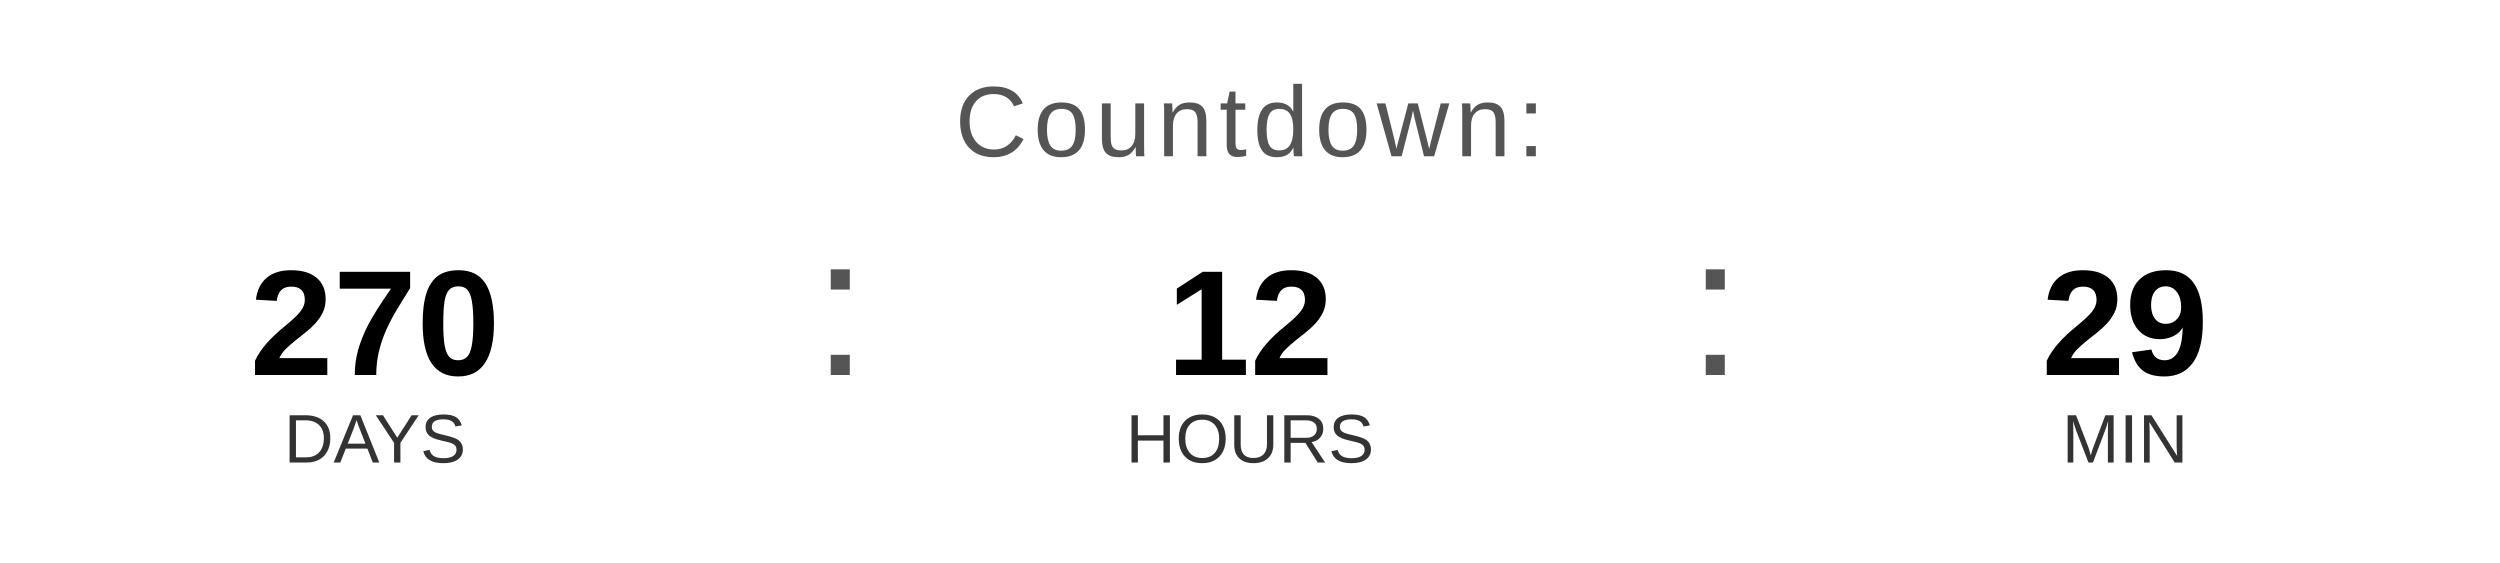
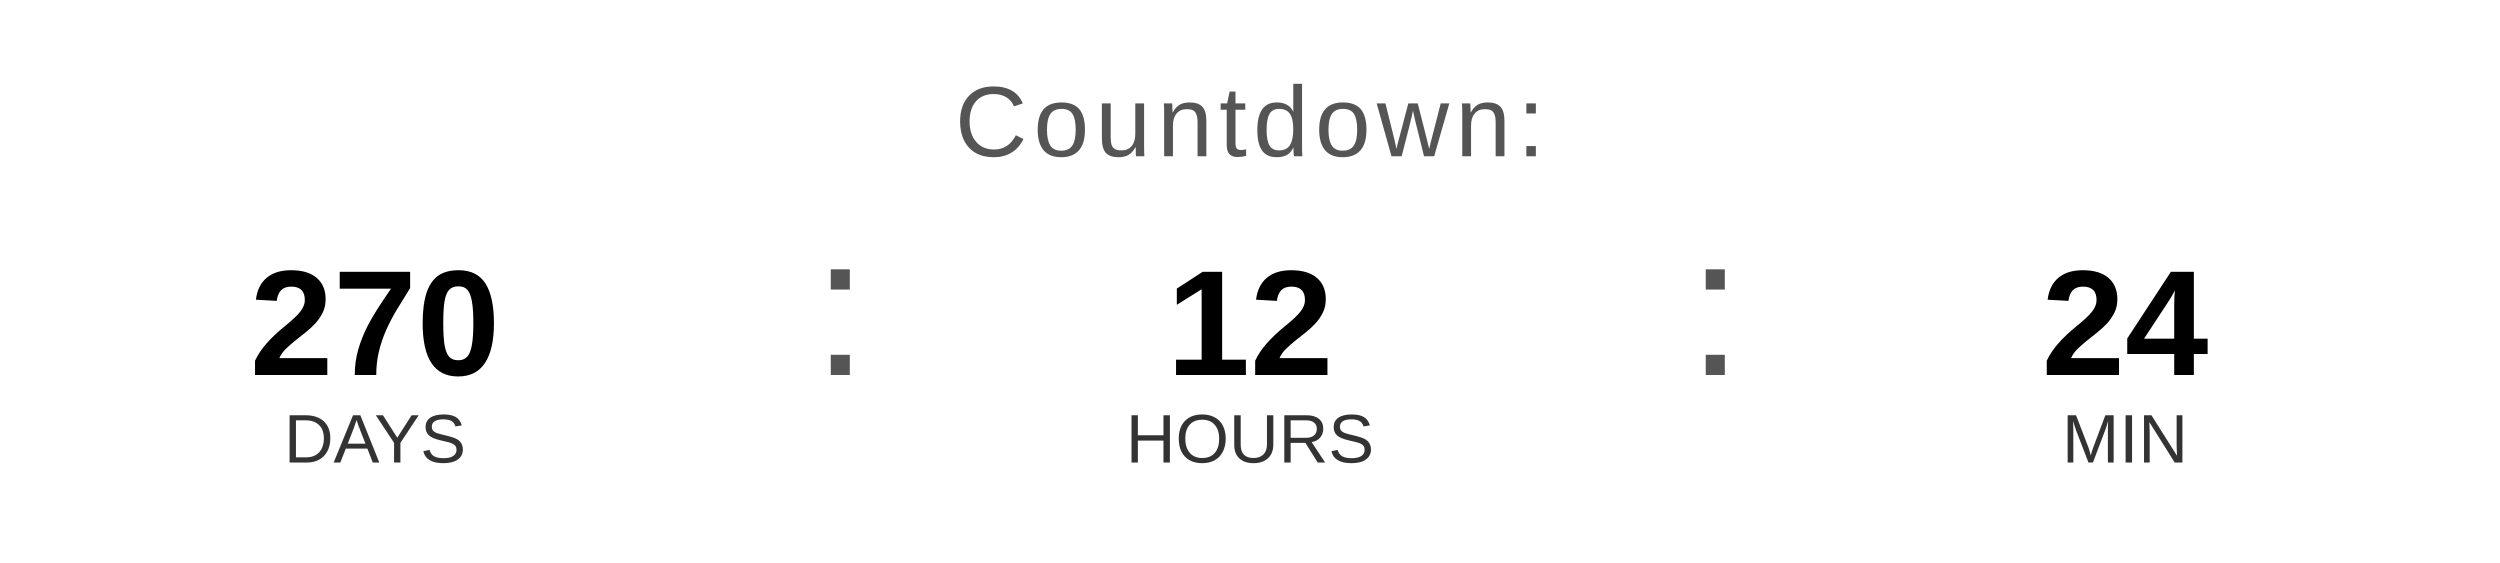
<svg xmlns="http://www.w3.org/2000/svg" width="400" height="90" viewBox="0 0 400 90">
  <text x="200" y="25" font-family="Arial, Helvetica, sans-serif" font-size="16" fill="#555555" text-anchor="middle" letter-spacing="1">
    Countdown:
  </text>
  <text x="60" y="60" font-family="Arial, Helvetica, sans-serif" font-size="24" font-weight="bold" fill="#000000" text-anchor="middle">270</text>
  <text x="60" y="74" font-family="Arial, Helvetica, sans-serif" font-size="11" fill="#333333" text-anchor="middle">DAYS</text>
  <text x="130" y="60" font-family="Arial, sans-serif" font-size="32" fill="#555555">:</text>
  <text x="200" y="60" font-family="Arial, Helvetica, sans-serif" font-size="24" font-weight="bold" fill="#000000" text-anchor="middle">12</text>
  <text x="200" y="74" font-family="Arial, Helvetica, sans-serif" font-size="11" fill="#333333" text-anchor="middle">HOURS</text>
  <text x="270" y="60" font-family="Arial, sans-serif" font-size="32" fill="#555555">:</text>
-   <text x="340" y="60" font-family="Arial, Helvetica, sans-serif" font-size="24" font-weight="bold" fill="#000000" text-anchor="middle">29</text>
+   <text x="340" y="60" font-family="Arial, Helvetica, sans-serif" font-size="24" font-weight="bold" fill="#000000" text-anchor="middle">24</text>
  <text x="340" y="74" font-family="Arial, Helvetica, sans-serif" font-size="11" fill="#333333" text-anchor="middle">MIN</text>
</svg>
